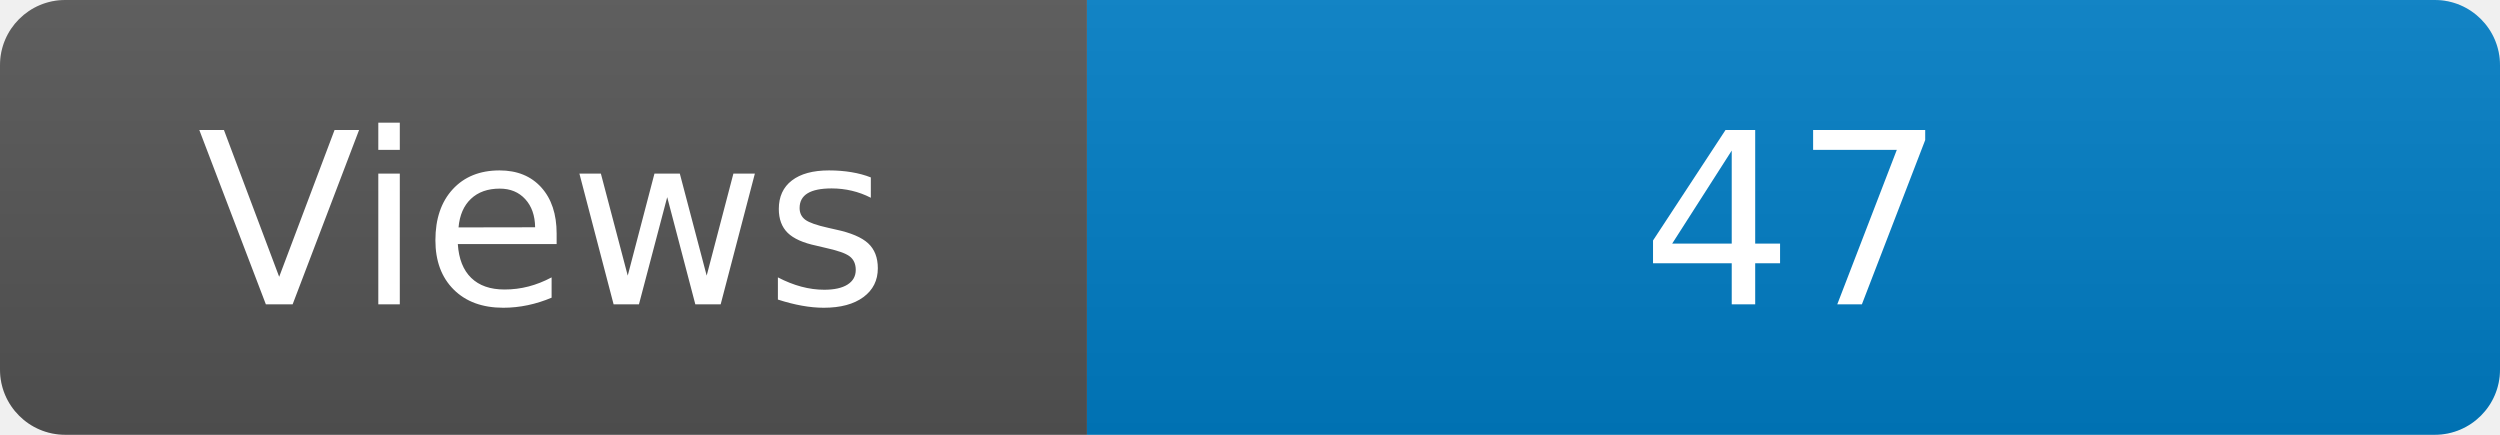
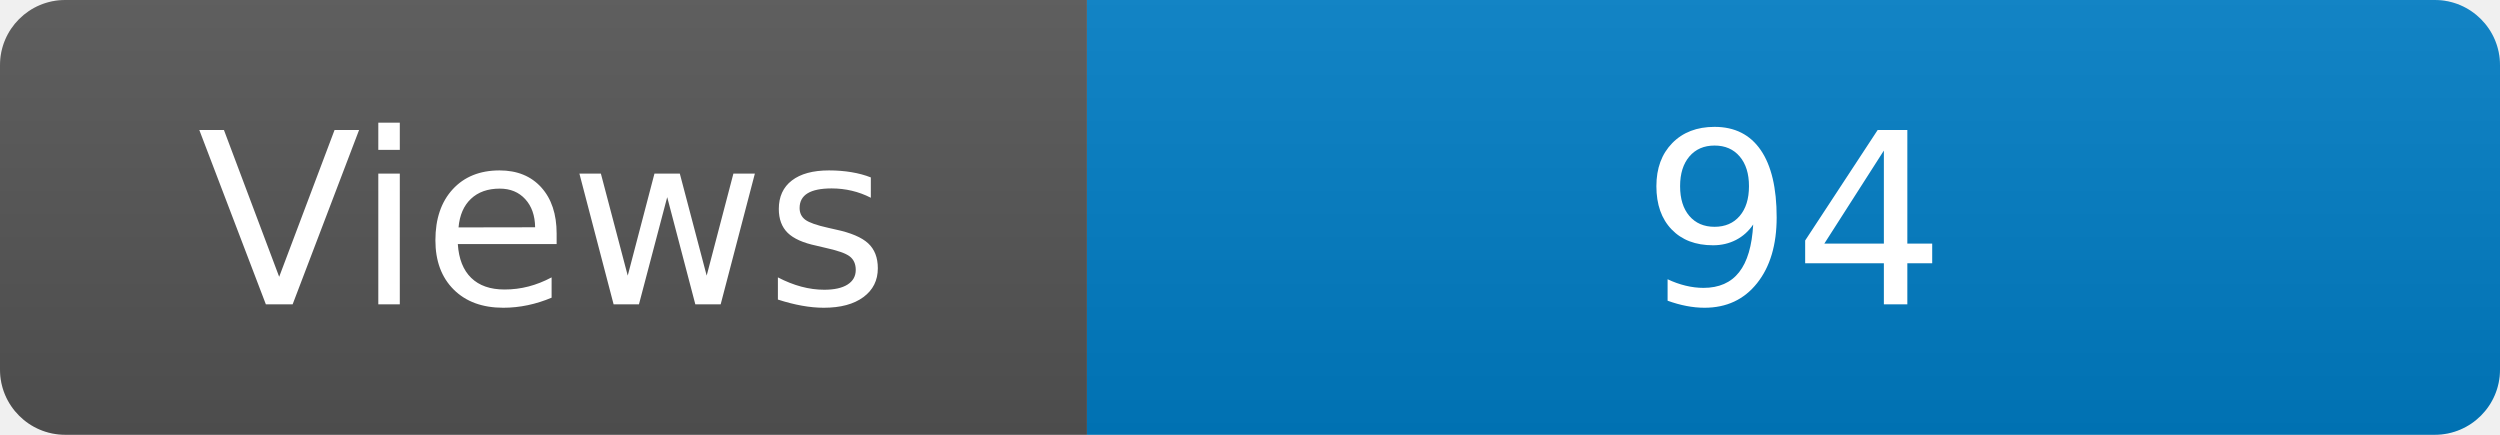
<svg xmlns="http://www.w3.org/2000/svg" width="115" height="20" role="img" aria-label="Maintained?: yes">
  <linearGradient id="s" x2="0" y2="100%">
    <stop offset="0" stop-color="#bbb" stop-opacity=".1" />
    <stop offset="1" stop-opacity=".1" />
  </linearGradient>
  <clipPath id="r">
    <rect width="115" height="20" rx="3" fill="#fff" />
  </clipPath>
  <g clip-path="url(#r)">
    <rect width="50" height="20" fill="#555" />
    <rect x="50" width="160" height="20" fill="#007ec6" />
    <rect width="115" height="20" fill="url(#s)" />
  </g>
  <g fill="#fff" text-anchor="middle" font-family="Verdana,Geneva,DejaVu Sans,sans-serif" font-size="110">
    <text x="250" y="140" transform="scale(.1)" fill="#fff">Views</text>
-     <text x="825" y="140" transform="scale(.1)" fill="#fff">47</text>
+     <text x="825" y="140" transform="scale(.1)" fill="#fff">94</text>
  </g>
</svg>
